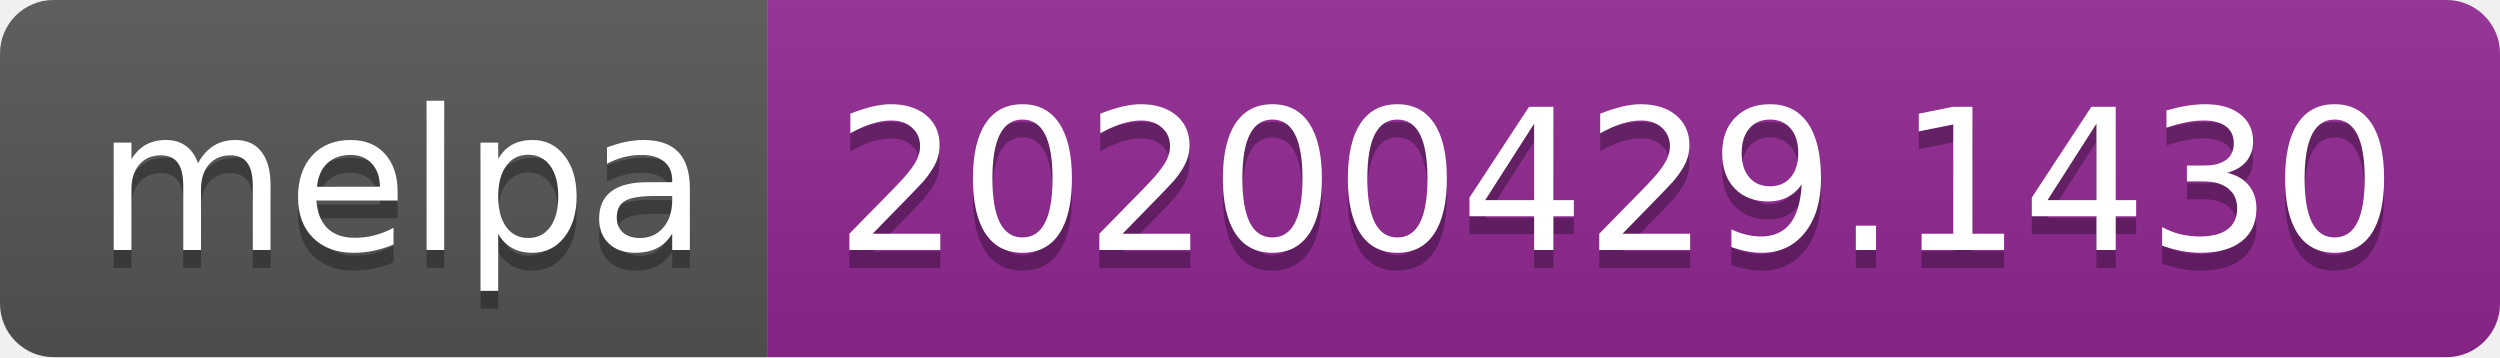
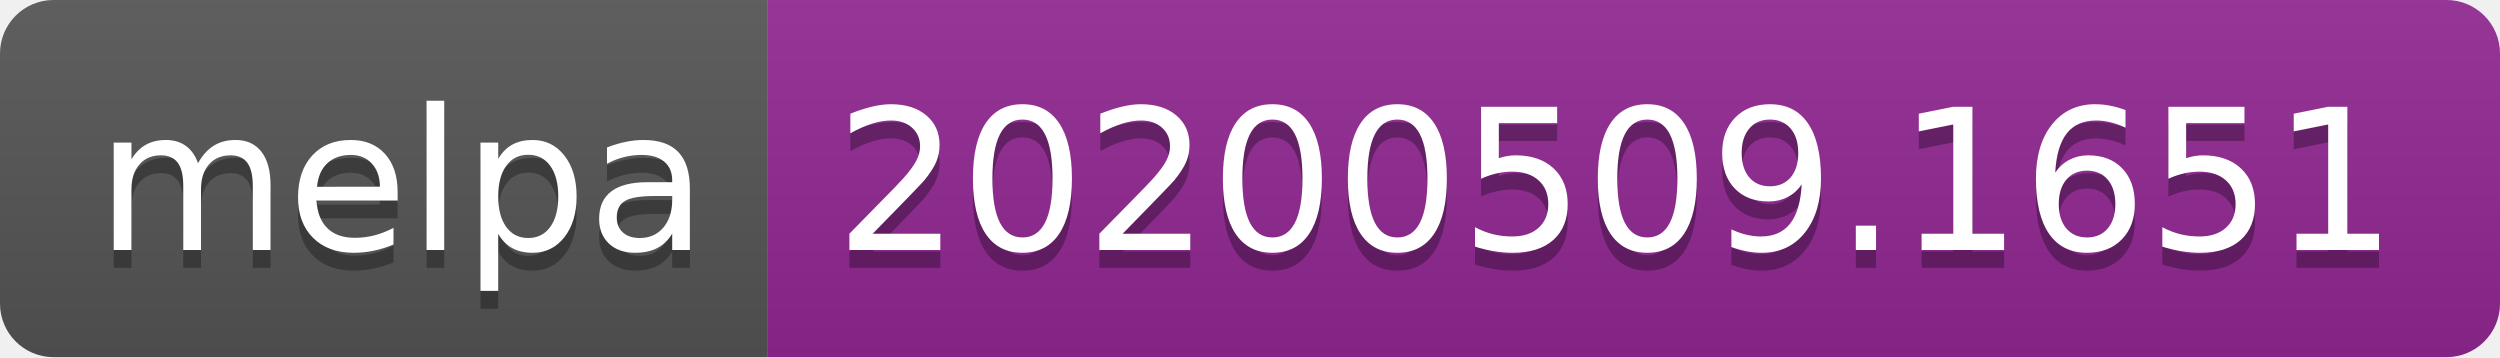
<svg xmlns="http://www.w3.org/2000/svg" width="140" height="20">
  <linearGradient id="s" x2="0" y2="100%">
    <stop offset="0" stop-color="#bbb" stop-opacity=".1" />
    <stop offset="1" stop-opacity=".1" />
  </linearGradient>
  <clipPath id="r">
    <rect width="140" height="20" rx="3" fill="#fff" />
  </clipPath>
  <g clip-path="url(#r)">
    <rect width="43" height="20" fill="#555" />
    <rect x="43" width="97" height="20" fill="#922793" />
    <rect width="140" height="20" fill="url(#s)" />
  </g>
  <g fill="#fff" text-anchor="middle" font-family="Verdana,Geneva,DejaVu Sans,sans-serif" text-rendering="geometricPrecision" font-size="110">
    <text x="225" y="150" fill="#010101" fill-opacity=".3" transform="scale(.1)" textLength="330">melpa</text>
    <text x="225" y="140" transform="scale(.1)" textLength="330">melpa</text>
-     <text x="905" y="150" fill="#010101" fill-opacity=".3" transform="scale(.1)" textLength="870">20200429.1430</text>
-     <text x="905" y="140" transform="scale(.1)" textLength="870">20200429.1430</text>
+     <text x="905" y="150" fill="#010101" fill-opacity=".3" transform="scale(.1)" textLength="870">20200509.1651</text>
+     <text x="905" y="140" transform="scale(.1)" textLength="870">20200509.1651</text>
  </g>
</svg>
